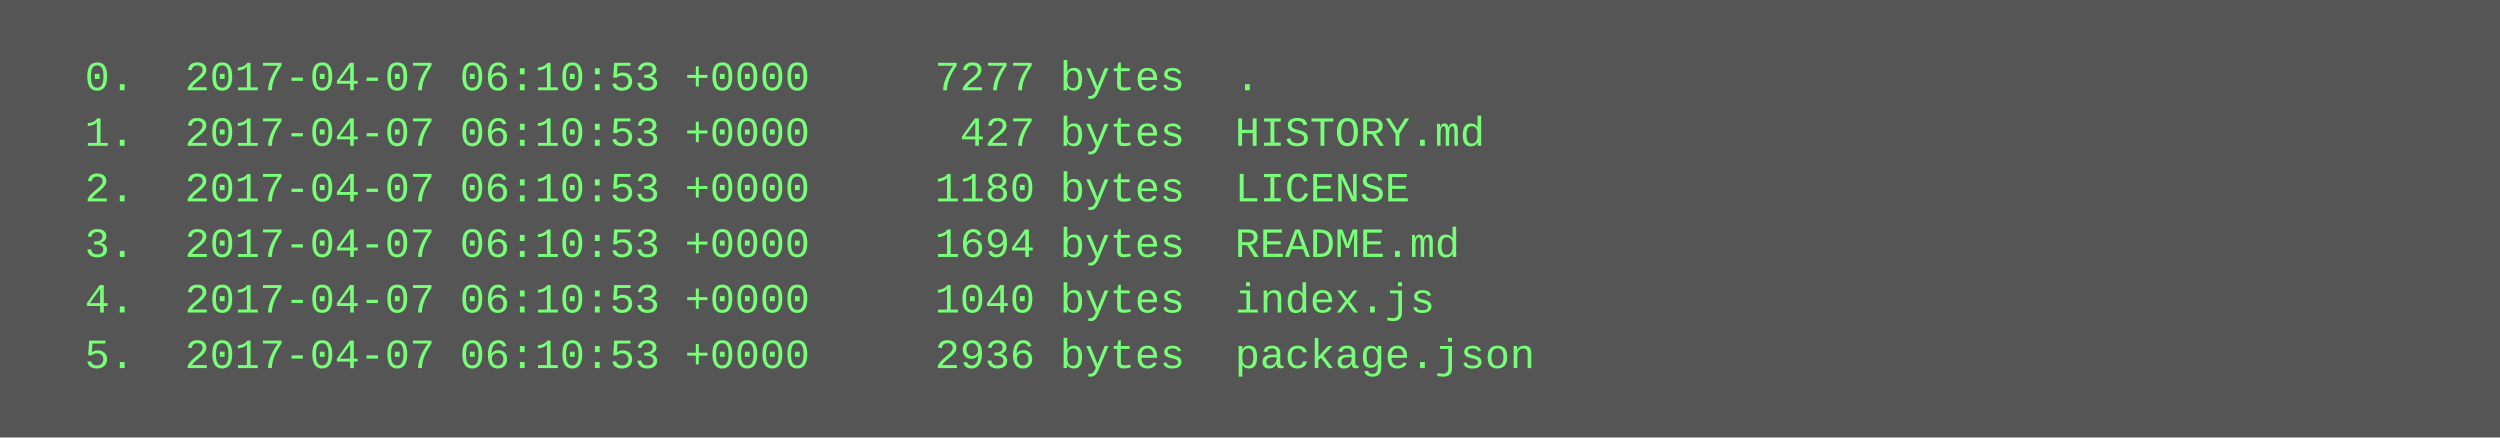
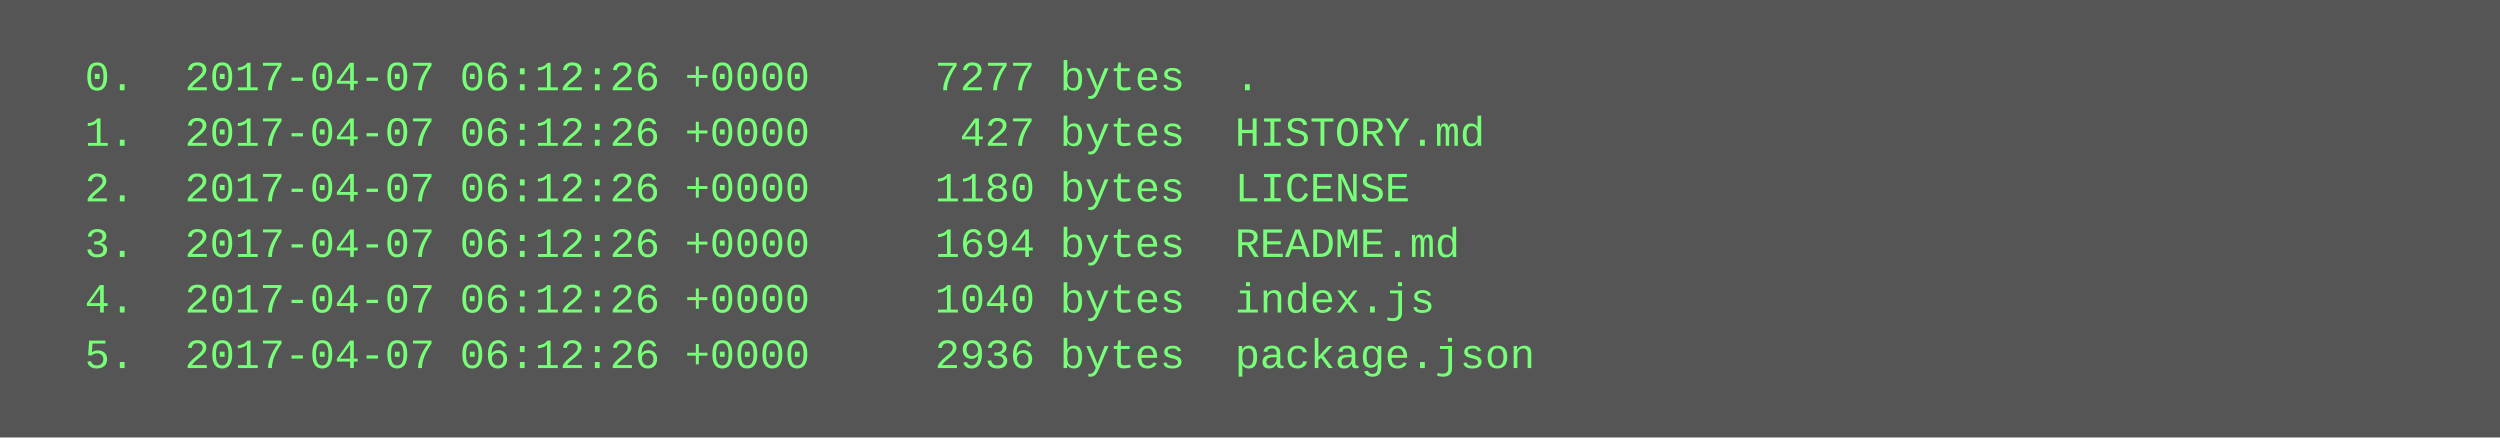
<svg xmlns="http://www.w3.org/2000/svg" height="126" width="720">
  <rect height="126" fill="#555" width="720" />
  <text fill="#7f7" font-family="Courier New" font-size="12" xml:space="preserve">
-     <tspan x="10" y="26">  0.  2017-04-07 06:10:53 +0000     7277 bytes  .</tspan>
-     <tspan x="10" y="42">  1.  2017-04-07 06:10:53 +0000      427 bytes  HISTORY.md</tspan>
-     <tspan x="10" y="58">  2.  2017-04-07 06:10:53 +0000     1180 bytes  LICENSE</tspan>
-     <tspan x="10" y="74">  3.  2017-04-07 06:10:53 +0000     1694 bytes  README.md</tspan>
-     <tspan x="10" y="90">  4.  2017-04-07 06:10:53 +0000     1040 bytes  index.js</tspan>
-     <tspan x="10" y="106">  5.  2017-04-07 06:10:53 +0000     2936 bytes  package.json</tspan>
+     <tspan x="10" y="26">  0.  2017-04-07 06:12:26 +0000     7277 bytes  .</tspan>
+     <tspan x="10" y="42">  1.  2017-04-07 06:12:26 +0000      427 bytes  HISTORY.md</tspan>
+     <tspan x="10" y="58">  2.  2017-04-07 06:12:26 +0000     1180 bytes  LICENSE</tspan>
+     <tspan x="10" y="74">  3.  2017-04-07 06:12:26 +0000     1694 bytes  README.md</tspan>
+     <tspan x="10" y="90">  4.  2017-04-07 06:12:26 +0000     1040 bytes  index.js</tspan>
+     <tspan x="10" y="106">  5.  2017-04-07 06:12:26 +0000     2936 bytes  package.json</tspan>
  </text>
</svg>
